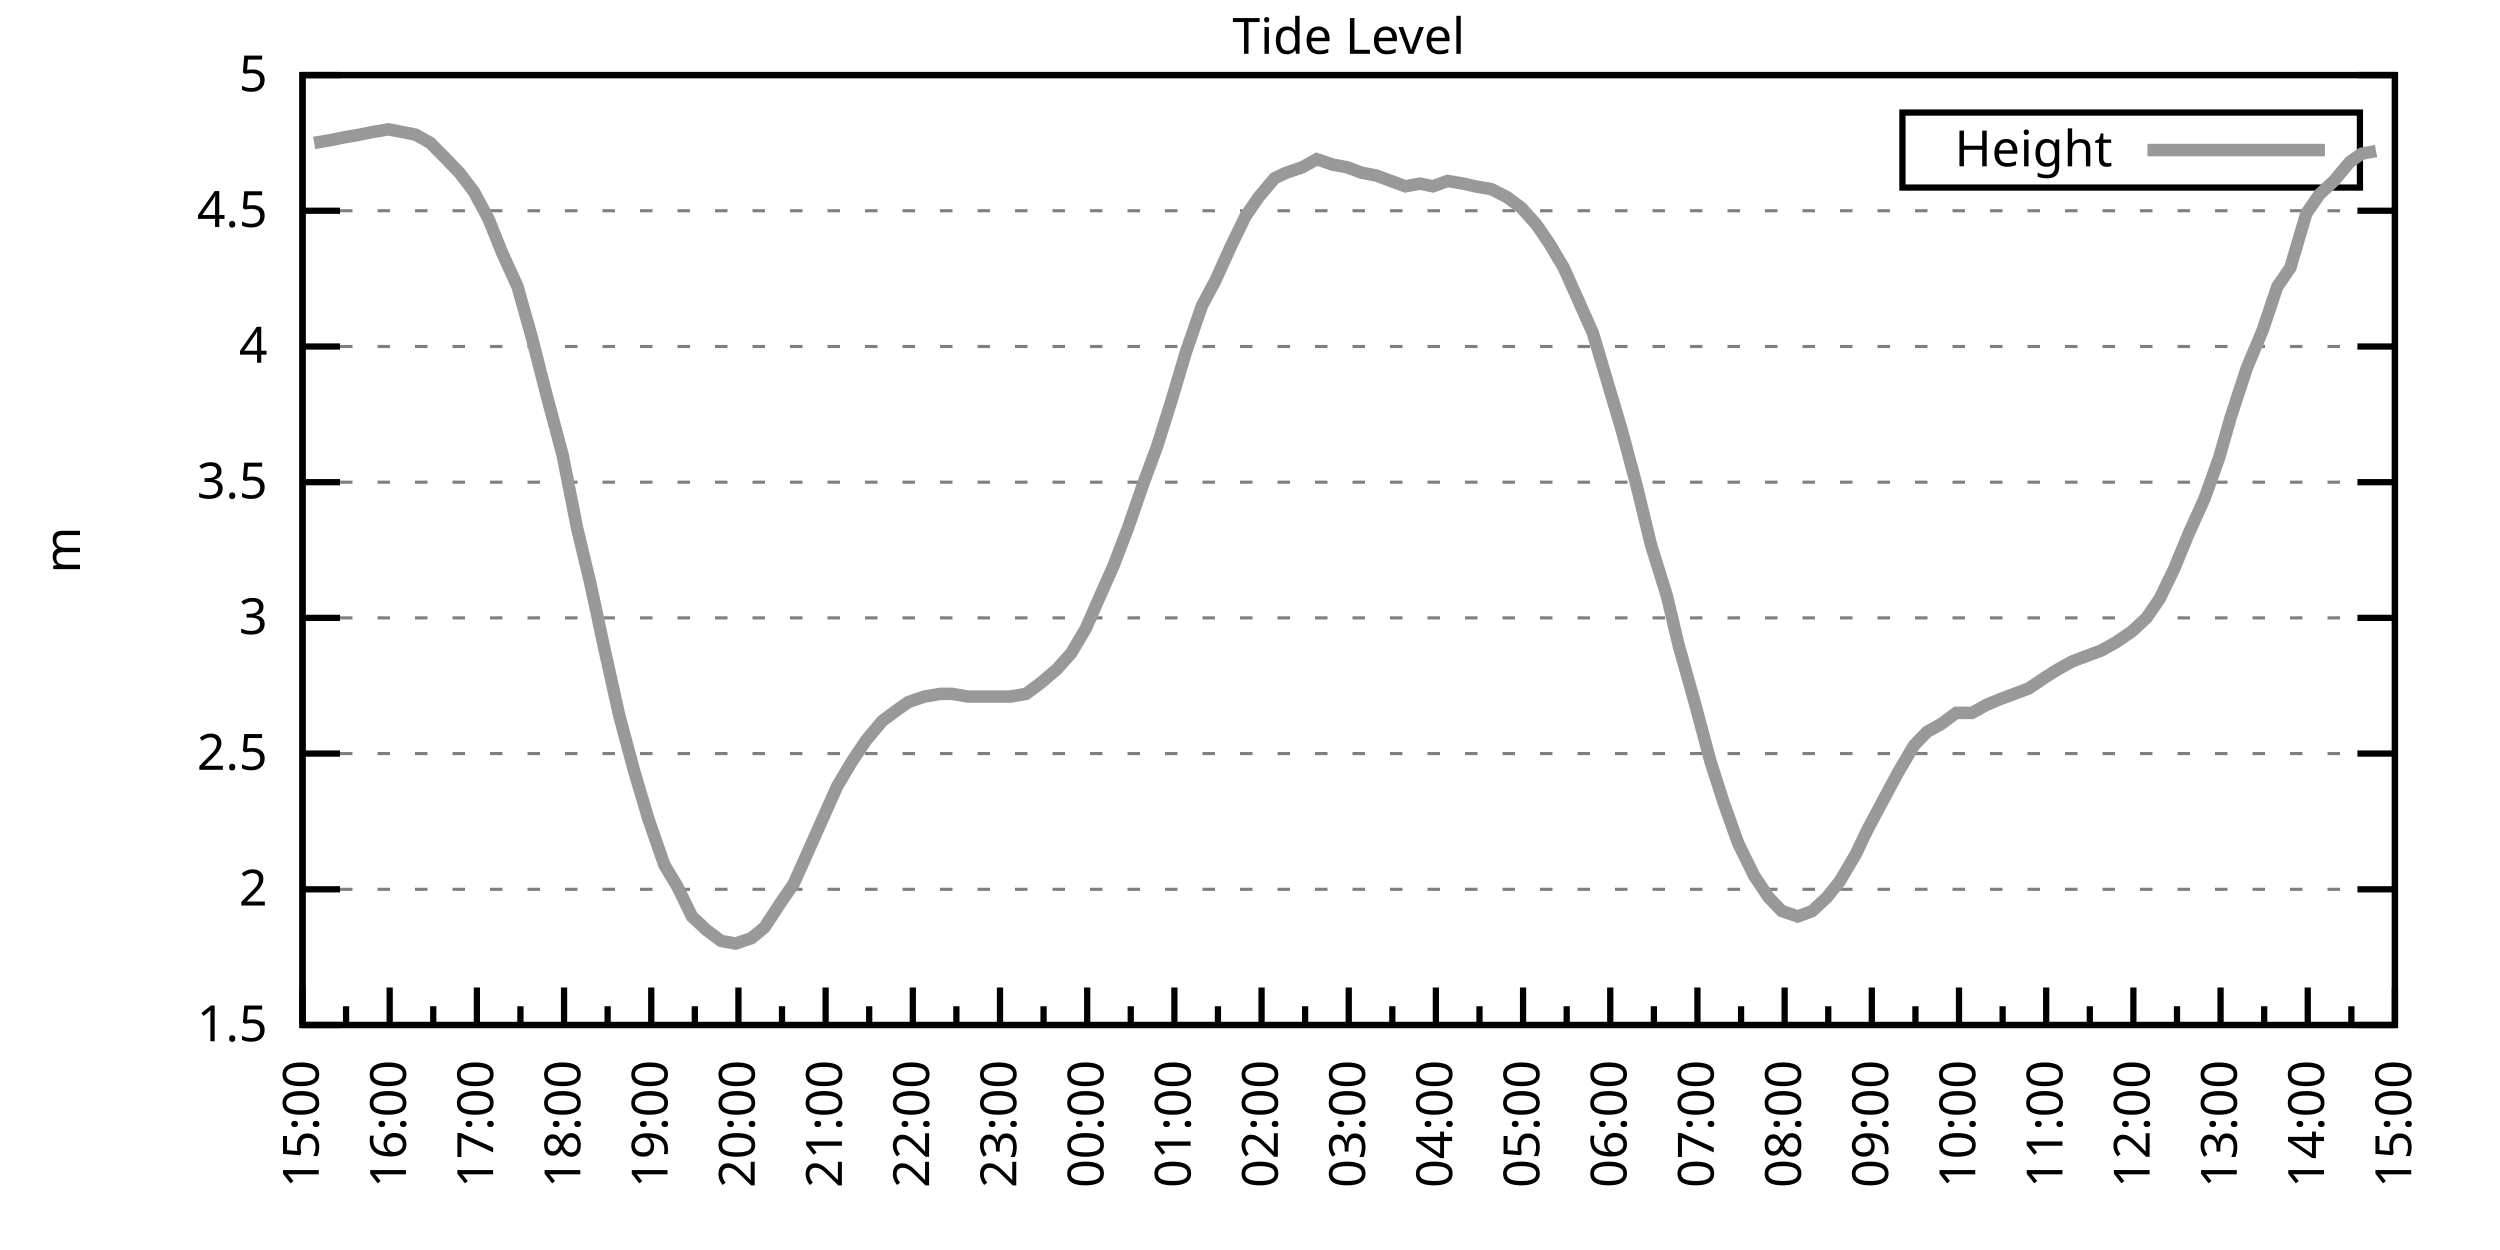
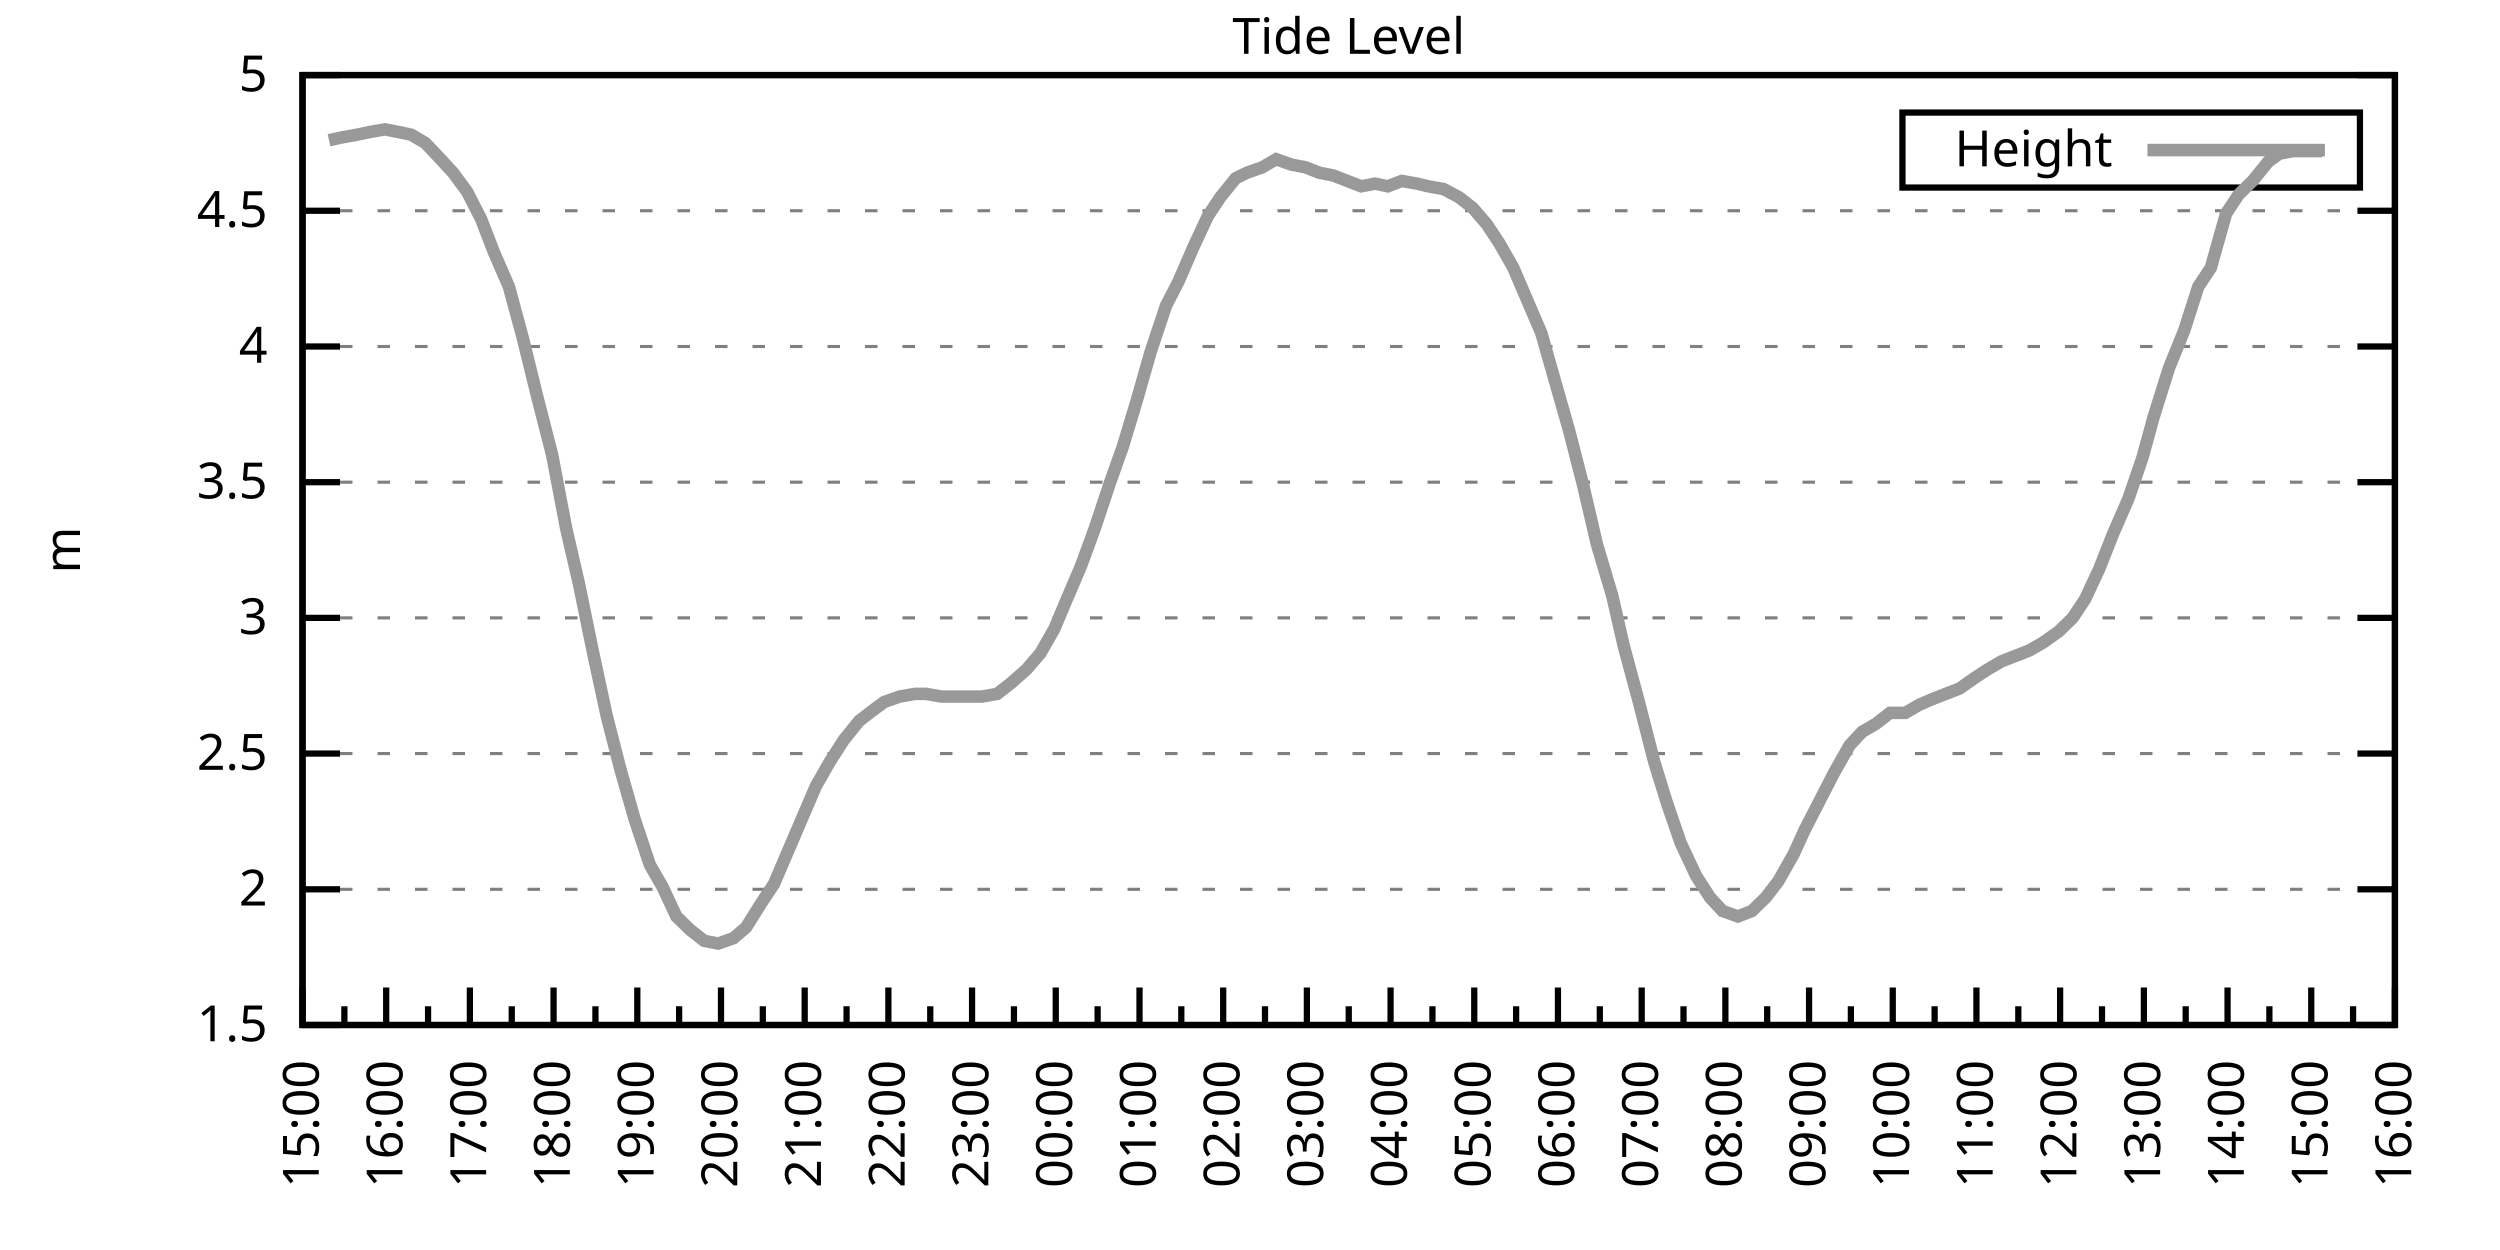
<svg xmlns="http://www.w3.org/2000/svg" xmlns:xlink="http://www.w3.org/1999/xlink" width="400" height="200" viewBox="0 0 400 200">
  <g id="gnuplot_canvas">
    <rect x="0" y="0" width="400" height="200" fill="none" />
    <defs>
      <circle id="gpDot" r="0.5" stroke-width="0.5" stroke="currentColor" />
      <path id="gpPt0" stroke-width="0.333" stroke="currentColor" d="M-1,0 h2 M0,-1 v2" />
      <path id="gpPt1" stroke-width="0.333" stroke="currentColor" d="M-1,-1 L1,1 M1,-1 L-1,1" />
      <path id="gpPt2" stroke-width="0.333" stroke="currentColor" d="M-1,0 L1,0 M0,-1 L0,1 M-1,-1 L1,1 M-1,1 L1,-1" />
      <rect id="gpPt3" stroke-width="0.333" stroke="currentColor" x="-1" y="-1" width="2" height="2" />
      <rect id="gpPt4" stroke-width="0.333" stroke="currentColor" fill="currentColor" x="-1" y="-1" width="2" height="2" />
      <circle id="gpPt5" stroke-width="0.333" stroke="currentColor" cx="0" cy="0" r="1" />
      <use xlink:href="#gpPt5" id="gpPt6" fill="currentColor" stroke="none" />
      <path id="gpPt7" stroke-width="0.333" stroke="currentColor" d="M0,-1.33 L-1.33,0.67 L1.33,0.67 z" />
      <use xlink:href="#gpPt7" id="gpPt8" fill="currentColor" stroke="none" />
      <use xlink:href="#gpPt7" id="gpPt9" stroke="currentColor" transform="rotate(180)" />
      <use xlink:href="#gpPt9" id="gpPt10" fill="currentColor" stroke="none" />
      <use xlink:href="#gpPt3" id="gpPt11" stroke="currentColor" transform="rotate(45)" />
      <use xlink:href="#gpPt11" id="gpPt12" fill="currentColor" stroke="none" />
      <path id="gpPt13" stroke-width="0.333" stroke="currentColor" d="M0,1.330 L1.265,0.411 L0.782,-1.067 L-0.782,-1.076 L-1.265,0.411 z" />
      <use xlink:href="#gpPt13" id="gpPt14" fill="currentColor" stroke="none" />
      <filter id="textbox" filterUnits="objectBoundingBox" x="0" y="0" height="1" width="1">
        <feFlood flood-color="white" flood-opacity="1" result="bgnd" />
        <feComposite in="SourceGraphic" in2="bgnd" operator="atop" />
      </filter>
      <filter id="greybox" filterUnits="objectBoundingBox" x="0" y="0" height="1" width="1">
        <feFlood flood-color="lightgrey" flood-opacity="1" result="grey" />
        <feComposite in="SourceGraphic" in2="grey" operator="atop" />
      </filter>
    </defs>
    <g fill="none" color="white" stroke="currentColor" stroke-width="1.00" stroke-linecap="butt" stroke-linejoin="miter">
</g>
    <g fill="none" color="black" stroke="currentColor" stroke-width="1.00" stroke-linecap="butt" stroke-linejoin="miter">
      <g stroke="none" shape-rendering="crispEdges">
        <polygon fill="rgb(255, 255, 255)" points="48.40,164.00 383.18,164.00 383.18,12.02 48.40,12.02 " />
      </g>
    </g>
    <g fill="none" color="black" stroke="currentColor" stroke-width="1.00" stroke-linecap="butt" stroke-linejoin="miter">
</g>
    <g fill="none" color="black" stroke="black" stroke-width="0.50" stroke-linecap="butt" stroke-linejoin="miter">
</g>
    <g fill="none" color="gray" stroke="currentColor" stroke-width="0.50" stroke-linecap="butt" stroke-linejoin="miter">
      <path stroke="gray" stroke-dasharray="2,4" class="gridline" d="M48.40,164.00 L383.19,164.00  " />
    </g>
    <g fill="none" color="gray" stroke="gray" stroke-width="1.00" stroke-linecap="butt" stroke-linejoin="miter">
</g>
    <g fill="none" color="black" stroke="currentColor" stroke-width="1.00" stroke-linecap="butt" stroke-linejoin="miter">
      <path stroke="black" d="M48.40,164.00 L54.40,164.00 M383.19,164.00 L377.19,164.00  " />
      <g transform="translate(42.80,166.60)" stroke="none" fill="black" font-family="Sans" font-size="8.00" text-anchor="end">
        <text>
          <tspan font-family="Sans"> 1.5</tspan>
        </text>
      </g>
    </g>
    <g fill="none" color="black" stroke="currentColor" stroke-width="1.00" stroke-linecap="butt" stroke-linejoin="miter">
</g>
    <g fill="none" color="black" stroke="black" stroke-width="0.50" stroke-linecap="butt" stroke-linejoin="miter">
</g>
    <g fill="none" color="gray" stroke="currentColor" stroke-width="0.50" stroke-linecap="butt" stroke-linejoin="miter">
      <path stroke="gray" stroke-dasharray="2,4" class="gridline" d="M48.40,142.29 L383.19,142.29  " />
    </g>
    <g fill="none" color="gray" stroke="gray" stroke-width="1.00" stroke-linecap="butt" stroke-linejoin="miter">
</g>
    <g fill="none" color="black" stroke="currentColor" stroke-width="1.00" stroke-linecap="butt" stroke-linejoin="miter">
      <path stroke="black" d="M48.40,142.29 L54.40,142.29 M383.19,142.29 L377.19,142.29  " />
      <g transform="translate(42.80,144.89)" stroke="none" fill="black" font-family="Sans" font-size="8.00" text-anchor="end">
        <text>
          <tspan font-family="Sans"> 2</tspan>
        </text>
      </g>
    </g>
    <g fill="none" color="black" stroke="currentColor" stroke-width="1.00" stroke-linecap="butt" stroke-linejoin="miter">
</g>
    <g fill="none" color="black" stroke="black" stroke-width="0.50" stroke-linecap="butt" stroke-linejoin="miter">
</g>
    <g fill="none" color="gray" stroke="currentColor" stroke-width="0.50" stroke-linecap="butt" stroke-linejoin="miter">
      <path stroke="gray" stroke-dasharray="2,4" class="gridline" d="M48.40,120.57 L383.19,120.57  " />
    </g>
    <g fill="none" color="gray" stroke="gray" stroke-width="1.00" stroke-linecap="butt" stroke-linejoin="miter">
</g>
    <g fill="none" color="black" stroke="currentColor" stroke-width="1.00" stroke-linecap="butt" stroke-linejoin="miter">
      <path stroke="black" d="M48.40,120.57 L54.40,120.57 M383.19,120.57 L377.19,120.57  " />
      <g transform="translate(42.80,123.17)" stroke="none" fill="black" font-family="Sans" font-size="8.00" text-anchor="end">
        <text>
          <tspan font-family="Sans"> 2.5</tspan>
        </text>
      </g>
    </g>
    <g fill="none" color="black" stroke="currentColor" stroke-width="1.00" stroke-linecap="butt" stroke-linejoin="miter">
</g>
    <g fill="none" color="black" stroke="black" stroke-width="0.50" stroke-linecap="butt" stroke-linejoin="miter">
</g>
    <g fill="none" color="gray" stroke="currentColor" stroke-width="0.50" stroke-linecap="butt" stroke-linejoin="miter">
      <path stroke="gray" stroke-dasharray="2,4" class="gridline" d="M48.40,98.86 L383.19,98.86  " />
    </g>
    <g fill="none" color="gray" stroke="gray" stroke-width="1.00" stroke-linecap="butt" stroke-linejoin="miter">
</g>
    <g fill="none" color="black" stroke="currentColor" stroke-width="1.00" stroke-linecap="butt" stroke-linejoin="miter">
      <path stroke="black" d="M48.40,98.86 L54.40,98.86 M383.19,98.86 L377.19,98.86  " />
      <g transform="translate(42.80,101.46)" stroke="none" fill="black" font-family="Sans" font-size="8.00" text-anchor="end">
        <text>
          <tspan font-family="Sans"> 3</tspan>
        </text>
      </g>
    </g>
    <g fill="none" color="black" stroke="currentColor" stroke-width="1.00" stroke-linecap="butt" stroke-linejoin="miter">
</g>
    <g fill="none" color="black" stroke="black" stroke-width="0.50" stroke-linecap="butt" stroke-linejoin="miter">
</g>
    <g fill="none" color="gray" stroke="currentColor" stroke-width="0.50" stroke-linecap="butt" stroke-linejoin="miter">
      <path stroke="gray" stroke-dasharray="2,4" class="gridline" d="M48.40,77.15 L383.19,77.15  " />
    </g>
    <g fill="none" color="gray" stroke="gray" stroke-width="1.00" stroke-linecap="butt" stroke-linejoin="miter">
</g>
    <g fill="none" color="black" stroke="currentColor" stroke-width="1.00" stroke-linecap="butt" stroke-linejoin="miter">
      <path stroke="black" d="M48.40,77.15 L54.40,77.15 M383.19,77.15 L377.19,77.15  " />
      <g transform="translate(42.80,79.75)" stroke="none" fill="black" font-family="Sans" font-size="8.00" text-anchor="end">
        <text>
          <tspan font-family="Sans"> 3.5</tspan>
        </text>
      </g>
    </g>
    <g fill="none" color="black" stroke="currentColor" stroke-width="1.00" stroke-linecap="butt" stroke-linejoin="miter">
</g>
    <g fill="none" color="black" stroke="black" stroke-width="0.50" stroke-linecap="butt" stroke-linejoin="miter">
</g>
    <g fill="none" color="gray" stroke="currentColor" stroke-width="0.50" stroke-linecap="butt" stroke-linejoin="miter">
      <path stroke="gray" stroke-dasharray="2,4" class="gridline" d="M48.40,55.44 L383.19,55.44  " />
    </g>
    <g fill="none" color="gray" stroke="gray" stroke-width="1.00" stroke-linecap="butt" stroke-linejoin="miter">
</g>
    <g fill="none" color="black" stroke="currentColor" stroke-width="1.00" stroke-linecap="butt" stroke-linejoin="miter">
      <path stroke="black" d="M48.40,55.44 L54.40,55.44 M383.19,55.44 L377.19,55.44  " />
      <g transform="translate(42.80,58.04)" stroke="none" fill="black" font-family="Sans" font-size="8.00" text-anchor="end">
        <text>
          <tspan font-family="Sans"> 4</tspan>
        </text>
      </g>
    </g>
    <g fill="none" color="black" stroke="currentColor" stroke-width="1.00" stroke-linecap="butt" stroke-linejoin="miter">
</g>
    <g fill="none" color="black" stroke="black" stroke-width="0.50" stroke-linecap="butt" stroke-linejoin="miter">
</g>
    <g fill="none" color="gray" stroke="currentColor" stroke-width="0.50" stroke-linecap="butt" stroke-linejoin="miter">
      <path stroke="gray" stroke-dasharray="2,4" class="gridline" d="M48.40,33.72 L383.19,33.72  " />
    </g>
    <g fill="none" color="gray" stroke="gray" stroke-width="1.00" stroke-linecap="butt" stroke-linejoin="miter">
</g>
    <g fill="none" color="black" stroke="currentColor" stroke-width="1.00" stroke-linecap="butt" stroke-linejoin="miter">
      <path stroke="black" d="M48.40,33.72 L54.40,33.72 M383.19,33.72 L377.19,33.72  " />
      <g transform="translate(42.80,36.32)" stroke="none" fill="black" font-family="Sans" font-size="8.00" text-anchor="end">
        <text>
          <tspan font-family="Sans"> 4.5</tspan>
        </text>
      </g>
    </g>
    <g fill="none" color="black" stroke="currentColor" stroke-width="1.00" stroke-linecap="butt" stroke-linejoin="miter">
</g>
    <g fill="none" color="black" stroke="black" stroke-width="0.50" stroke-linecap="butt" stroke-linejoin="miter">
</g>
    <g fill="none" color="gray" stroke="currentColor" stroke-width="0.50" stroke-linecap="butt" stroke-linejoin="miter">
      <path stroke="gray" stroke-dasharray="2,4" class="gridline" d="M48.40,12.01 L383.19,12.01  " />
    </g>
    <g fill="none" color="gray" stroke="gray" stroke-width="1.00" stroke-linecap="butt" stroke-linejoin="miter">
</g>
    <g fill="none" color="black" stroke="currentColor" stroke-width="1.00" stroke-linecap="butt" stroke-linejoin="miter">
      <path stroke="black" d="M48.40,12.01 L54.40,12.01 M383.19,12.01 L377.19,12.01  " />
      <g transform="translate(42.80,14.61)" stroke="none" fill="black" font-family="Sans" font-size="8.00" text-anchor="end">
        <text>
          <tspan font-family="Sans"> 5</tspan>
        </text>
      </g>
    </g>
    <g fill="none" color="black" stroke="currentColor" stroke-width="1.00" stroke-linecap="butt" stroke-linejoin="miter">
      <path stroke="black" d="M48.40,164.00 L48.40,158.00  " />
      <g transform="translate(51.00,169.60) rotate(270)" stroke="none" fill="black" font-family="Sans" font-size="8.00" text-anchor="end">
        <text>
          <tspan font-family="Sans">15:00</tspan>
        </text>
      </g>
    </g>
    <g fill="none" color="black" stroke="currentColor" stroke-width="1.00" stroke-linecap="butt" stroke-linejoin="miter">
-       <path stroke="black" d="M55.37,164.00 L55.37,161.00 M62.35,164.00 L62.35,158.00  " />
-       <g transform="translate(64.95,169.60) rotate(270)" stroke="none" fill="black" font-family="Sans" font-size="8.00" text-anchor="end">
+       <path stroke="black" d="M55.10,164.00 L55.10,161.00 M61.79,164.00 L61.79,158.00  " />
+       <g transform="translate(64.39,169.60) rotate(270)" stroke="none" fill="black" font-family="Sans" font-size="8.00" text-anchor="end">
        <text>
          <tspan font-family="Sans">16:00</tspan>
        </text>
      </g>
    </g>
    <g fill="none" color="black" stroke="currentColor" stroke-width="1.00" stroke-linecap="butt" stroke-linejoin="miter">
-       <path stroke="black" d="M69.32,164.00 L69.32,161.00 M76.30,164.00 L76.30,158.00  " />
-       <g transform="translate(78.90,169.60) rotate(270)" stroke="none" fill="black" font-family="Sans" font-size="8.00" text-anchor="end">
+       <path stroke="black" d="M68.49,164.00 L68.49,161.00 M75.18,164.00 L75.18,158.00  " />
+       <g transform="translate(77.78,169.60) rotate(270)" stroke="none" fill="black" font-family="Sans" font-size="8.00" text-anchor="end">
        <text>
          <tspan font-family="Sans">17:00</tspan>
        </text>
      </g>
    </g>
    <g fill="none" color="black" stroke="currentColor" stroke-width="1.00" stroke-linecap="butt" stroke-linejoin="miter">
-       <path stroke="black" d="M83.27,164.00 L83.27,161.00 M90.25,164.00 L90.25,158.00  " />
-       <g transform="translate(92.85,169.60) rotate(270)" stroke="none" fill="black" font-family="Sans" font-size="8.00" text-anchor="end">
+       <path stroke="black" d="M81.88,164.00 L81.88,161.00 M88.57,164.00 L88.57,158.00  " />
+       <g transform="translate(91.17,169.60) rotate(270)" stroke="none" fill="black" font-family="Sans" font-size="8.00" text-anchor="end">
        <text>
          <tspan font-family="Sans">18:00</tspan>
        </text>
      </g>
    </g>
    <g fill="none" color="black" stroke="currentColor" stroke-width="1.00" stroke-linecap="butt" stroke-linejoin="miter">
-       <path stroke="black" d="M97.22,164.00 L97.22,161.00 M104.20,164.00 L104.20,158.00  " />
-       <g transform="translate(106.80,169.60) rotate(270)" stroke="none" fill="black" font-family="Sans" font-size="8.00" text-anchor="end">
+       <path stroke="black" d="M95.27,164.00 L95.27,161.00 M101.97,164.00 L101.97,158.00  " />
+       <g transform="translate(104.57,169.60) rotate(270)" stroke="none" fill="black" font-family="Sans" font-size="8.00" text-anchor="end">
        <text>
          <tspan font-family="Sans">19:00</tspan>
        </text>
      </g>
    </g>
    <g fill="none" color="black" stroke="currentColor" stroke-width="1.00" stroke-linecap="butt" stroke-linejoin="miter">
-       <path stroke="black" d="M111.17,164.00 L111.17,161.00 M118.15,164.00 L118.15,158.00  " />
-       <g transform="translate(120.75,169.60) rotate(270)" stroke="none" fill="black" font-family="Sans" font-size="8.00" text-anchor="end">
+       <path stroke="black" d="M108.66,164.00 L108.66,161.00 M115.36,164.00 L115.36,158.00  " />
+       <g transform="translate(117.96,169.60) rotate(270)" stroke="none" fill="black" font-family="Sans" font-size="8.00" text-anchor="end">
        <text>
          <tspan font-family="Sans">20:00</tspan>
        </text>
      </g>
    </g>
    <g fill="none" color="black" stroke="currentColor" stroke-width="1.00" stroke-linecap="butt" stroke-linejoin="miter">
-       <path stroke="black" d="M125.12,164.00 L125.12,161.00 M132.10,164.00 L132.10,158.00  " />
-       <g transform="translate(134.70,169.60) rotate(270)" stroke="none" fill="black" font-family="Sans" font-size="8.00" text-anchor="end">
+       <path stroke="black" d="M122.05,164.00 L122.05,161.00 M128.75,164.00 L128.75,158.00  " />
+       <g transform="translate(131.35,169.60) rotate(270)" stroke="none" fill="black" font-family="Sans" font-size="8.00" text-anchor="end">
        <text>
          <tspan font-family="Sans">21:00</tspan>
        </text>
      </g>
    </g>
    <g fill="none" color="black" stroke="currentColor" stroke-width="1.00" stroke-linecap="butt" stroke-linejoin="miter">
-       <path stroke="black" d="M139.07,164.00 L139.07,161.00 M146.05,164.00 L146.05,158.00  " />
-       <g transform="translate(148.65,169.60) rotate(270)" stroke="none" fill="black" font-family="Sans" font-size="8.00" text-anchor="end">
+       <path stroke="black" d="M135.45,164.00 L135.45,161.00 M142.14,164.00 L142.14,158.00  " />
+       <g transform="translate(144.74,169.60) rotate(270)" stroke="none" fill="black" font-family="Sans" font-size="8.00" text-anchor="end">
        <text>
          <tspan font-family="Sans">22:00</tspan>
        </text>
      </g>
    </g>
    <g fill="none" color="black" stroke="currentColor" stroke-width="1.00" stroke-linecap="butt" stroke-linejoin="miter">
-       <path stroke="black" d="M153.02,164.00 L153.02,161.00 M160.00,164.00 L160.00,158.00  " />
-       <g transform="translate(162.60,169.60) rotate(270)" stroke="none" fill="black" font-family="Sans" font-size="8.00" text-anchor="end">
+       <path stroke="black" d="M148.84,164.00 L148.84,161.00 M155.53,164.00 L155.53,158.00  " />
+       <g transform="translate(158.13,169.60) rotate(270)" stroke="none" fill="black" font-family="Sans" font-size="8.00" text-anchor="end">
        <text>
          <tspan font-family="Sans">23:00</tspan>
        </text>
      </g>
    </g>
    <g fill="none" color="black" stroke="currentColor" stroke-width="1.00" stroke-linecap="butt" stroke-linejoin="miter">
-       <path stroke="black" d="M166.97,164.00 L166.97,161.00 M173.95,164.00 L173.95,158.00  " />
-       <g transform="translate(176.55,169.60) rotate(270)" stroke="none" fill="black" font-family="Sans" font-size="8.00" text-anchor="end">
+       <path stroke="black" d="M162.23,164.00 L162.23,161.00 M168.92,164.00 L168.92,158.00  " />
+       <g transform="translate(171.52,169.60) rotate(270)" stroke="none" fill="black" font-family="Sans" font-size="8.00" text-anchor="end">
        <text>
          <tspan font-family="Sans">00:00</tspan>
        </text>
      </g>
    </g>
    <g fill="none" color="black" stroke="currentColor" stroke-width="1.00" stroke-linecap="butt" stroke-linejoin="miter">
-       <path stroke="black" d="M180.92,164.00 L180.92,161.00 M187.90,164.00 L187.90,158.00  " />
-       <g transform="translate(190.50,169.60) rotate(270)" stroke="none" fill="black" font-family="Sans" font-size="8.00" text-anchor="end">
+       <path stroke="black" d="M175.62,164.00 L175.62,161.00 M182.32,164.00 L182.32,158.00  " />
+       <g transform="translate(184.92,169.60) rotate(270)" stroke="none" fill="black" font-family="Sans" font-size="8.00" text-anchor="end">
        <text>
          <tspan font-family="Sans">01:00</tspan>
        </text>
      </g>
    </g>
    <g fill="none" color="black" stroke="currentColor" stroke-width="1.00" stroke-linecap="butt" stroke-linejoin="miter">
-       <path stroke="black" d="M194.87,164.00 L194.87,161.00 M201.85,164.00 L201.85,158.00  " />
-       <g transform="translate(204.45,169.60) rotate(270)" stroke="none" fill="black" font-family="Sans" font-size="8.00" text-anchor="end">
+       <path stroke="black" d="M189.01,164.00 L189.01,161.00 M195.71,164.00 L195.71,158.00  " />
+       <g transform="translate(198.31,169.60) rotate(270)" stroke="none" fill="black" font-family="Sans" font-size="8.00" text-anchor="end">
        <text>
          <tspan font-family="Sans">02:00</tspan>
        </text>
      </g>
    </g>
    <g fill="none" color="black" stroke="currentColor" stroke-width="1.00" stroke-linecap="butt" stroke-linejoin="miter">
-       <path stroke="black" d="M208.82,164.00 L208.82,161.00 M215.80,164.00 L215.80,158.00  " />
-       <g transform="translate(218.40,169.60) rotate(270)" stroke="none" fill="black" font-family="Sans" font-size="8.00" text-anchor="end">
+       <path stroke="black" d="M202.40,164.00 L202.40,161.00 M209.10,164.00 L209.10,158.00  " />
+       <g transform="translate(211.70,169.60) rotate(270)" stroke="none" fill="black" font-family="Sans" font-size="8.00" text-anchor="end">
        <text>
          <tspan font-family="Sans">03:00</tspan>
        </text>
      </g>
    </g>
    <g fill="none" color="black" stroke="currentColor" stroke-width="1.00" stroke-linecap="butt" stroke-linejoin="miter">
-       <path stroke="black" d="M222.77,164.00 L222.77,161.00 M229.74,164.00 L229.74,158.00  " />
-       <g transform="translate(232.34,169.60) rotate(270)" stroke="none" fill="black" font-family="Sans" font-size="8.00" text-anchor="end">
+       <path stroke="black" d="M215.80,164.00 L215.80,161.00 M222.49,164.00 L222.49,158.00  " />
+       <g transform="translate(225.09,169.60) rotate(270)" stroke="none" fill="black" font-family="Sans" font-size="8.00" text-anchor="end">
        <text>
          <tspan font-family="Sans">04:00</tspan>
        </text>
      </g>
    </g>
    <g fill="none" color="black" stroke="currentColor" stroke-width="1.00" stroke-linecap="butt" stroke-linejoin="miter">
-       <path stroke="black" d="M236.72,164.00 L236.72,161.00 M243.69,164.00 L243.69,158.00  " />
-       <g transform="translate(246.29,169.60) rotate(270)" stroke="none" fill="black" font-family="Sans" font-size="8.00" text-anchor="end">
+       <path stroke="black" d="M229.19,164.00 L229.19,161.00 M235.88,164.00 L235.88,158.00  " />
+       <g transform="translate(238.48,169.60) rotate(270)" stroke="none" fill="black" font-family="Sans" font-size="8.00" text-anchor="end">
        <text>
          <tspan font-family="Sans">05:00</tspan>
        </text>
      </g>
    </g>
    <g fill="none" color="black" stroke="currentColor" stroke-width="1.00" stroke-linecap="butt" stroke-linejoin="miter">
-       <path stroke="black" d="M250.67,164.00 L250.67,161.00 M257.64,164.00 L257.64,158.00  " />
-       <g transform="translate(260.24,169.60) rotate(270)" stroke="none" fill="black" font-family="Sans" font-size="8.00" text-anchor="end">
+       <path stroke="black" d="M242.58,164.00 L242.58,161.00 M249.27,164.00 L249.27,158.00  " />
+       <g transform="translate(251.87,169.60) rotate(270)" stroke="none" fill="black" font-family="Sans" font-size="8.00" text-anchor="end">
        <text>
          <tspan font-family="Sans">06:00</tspan>
        </text>
      </g>
    </g>
    <g fill="none" color="black" stroke="currentColor" stroke-width="1.00" stroke-linecap="butt" stroke-linejoin="miter">
-       <path stroke="black" d="M264.62,164.00 L264.62,161.00 M271.59,164.00 L271.59,158.00  " />
-       <g transform="translate(274.19,169.60) rotate(270)" stroke="none" fill="black" font-family="Sans" font-size="8.00" text-anchor="end">
+       <path stroke="black" d="M255.97,164.00 L255.97,161.00 M262.67,164.00 L262.67,158.00  " />
+       <g transform="translate(265.27,169.60) rotate(270)" stroke="none" fill="black" font-family="Sans" font-size="8.00" text-anchor="end">
        <text>
          <tspan font-family="Sans">07:00</tspan>
        </text>
      </g>
    </g>
    <g fill="none" color="black" stroke="currentColor" stroke-width="1.00" stroke-linecap="butt" stroke-linejoin="miter">
-       <path stroke="black" d="M278.57,164.00 L278.57,161.00 M285.54,164.00 L285.54,158.00  " />
-       <g transform="translate(288.14,169.60) rotate(270)" stroke="none" fill="black" font-family="Sans" font-size="8.00" text-anchor="end">
+       <path stroke="black" d="M269.36,164.00 L269.36,161.00 M276.06,164.00 L276.06,158.00  " />
+       <g transform="translate(278.66,169.60) rotate(270)" stroke="none" fill="black" font-family="Sans" font-size="8.00" text-anchor="end">
        <text>
          <tspan font-family="Sans">08:00</tspan>
        </text>
      </g>
    </g>
    <g fill="none" color="black" stroke="currentColor" stroke-width="1.00" stroke-linecap="butt" stroke-linejoin="miter">
-       <path stroke="black" d="M292.52,164.00 L292.52,161.00 M299.49,164.00 L299.49,158.00  " />
-       <g transform="translate(302.09,169.60) rotate(270)" stroke="none" fill="black" font-family="Sans" font-size="8.00" text-anchor="end">
+       <path stroke="black" d="M282.75,164.00 L282.75,161.00 M289.45,164.00 L289.45,158.00  " />
+       <g transform="translate(292.05,169.60) rotate(270)" stroke="none" fill="black" font-family="Sans" font-size="8.00" text-anchor="end">
        <text>
          <tspan font-family="Sans">09:00</tspan>
        </text>
      </g>
    </g>
    <g fill="none" color="black" stroke="currentColor" stroke-width="1.00" stroke-linecap="butt" stroke-linejoin="miter">
-       <path stroke="black" d="M306.47,164.00 L306.47,161.00 M313.44,164.00 L313.44,158.00  " />
-       <g transform="translate(316.04,169.60) rotate(270)" stroke="none" fill="black" font-family="Sans" font-size="8.00" text-anchor="end">
+       <path stroke="black" d="M296.14,164.00 L296.14,161.00 M302.84,164.00 L302.84,158.00  " />
+       <g transform="translate(305.44,169.60) rotate(270)" stroke="none" fill="black" font-family="Sans" font-size="8.00" text-anchor="end">
        <text>
          <tspan font-family="Sans">10:00</tspan>
        </text>
      </g>
    </g>
    <g fill="none" color="black" stroke="currentColor" stroke-width="1.00" stroke-linecap="butt" stroke-linejoin="miter">
-       <path stroke="black" d="M320.42,164.00 L320.42,161.00 M327.39,164.00 L327.39,158.00  " />
-       <g transform="translate(329.99,169.60) rotate(270)" stroke="none" fill="black" font-family="Sans" font-size="8.00" text-anchor="end">
+       <path stroke="black" d="M309.54,164.00 L309.54,161.00 M316.23,164.00 L316.23,158.00  " />
+       <g transform="translate(318.83,169.60) rotate(270)" stroke="none" fill="black" font-family="Sans" font-size="8.00" text-anchor="end">
        <text>
          <tspan font-family="Sans">11:00</tspan>
        </text>
      </g>
    </g>
    <g fill="none" color="black" stroke="currentColor" stroke-width="1.00" stroke-linecap="butt" stroke-linejoin="miter">
-       <path stroke="black" d="M334.37,164.00 L334.37,161.00 M341.34,164.00 L341.34,158.00  " />
-       <g transform="translate(343.94,169.60) rotate(270)" stroke="none" fill="black" font-family="Sans" font-size="8.00" text-anchor="end">
+       <path stroke="black" d="M322.93,164.00 L322.93,161.00 M329.62,164.00 L329.62,158.00  " />
+       <g transform="translate(332.22,169.60) rotate(270)" stroke="none" fill="black" font-family="Sans" font-size="8.00" text-anchor="end">
        <text>
          <tspan font-family="Sans">12:00</tspan>
        </text>
      </g>
    </g>
    <g fill="none" color="black" stroke="currentColor" stroke-width="1.00" stroke-linecap="butt" stroke-linejoin="miter">
-       <path stroke="black" d="M348.32,164.00 L348.32,161.00 M355.29,164.00 L355.29,158.00  " />
-       <g transform="translate(357.89,169.60) rotate(270)" stroke="none" fill="black" font-family="Sans" font-size="8.00" text-anchor="end">
+       <path stroke="black" d="M336.32,164.00 L336.32,161.00 M343.02,164.00 L343.02,158.00  " />
+       <g transform="translate(345.62,169.60) rotate(270)" stroke="none" fill="black" font-family="Sans" font-size="8.00" text-anchor="end">
        <text>
          <tspan font-family="Sans">13:00</tspan>
        </text>
      </g>
    </g>
    <g fill="none" color="black" stroke="currentColor" stroke-width="1.00" stroke-linecap="butt" stroke-linejoin="miter">
-       <path stroke="black" d="M362.27,164.00 L362.27,161.00 M369.24,164.00 L369.24,158.00  " />
-       <g transform="translate(371.84,169.60) rotate(270)" stroke="none" fill="black" font-family="Sans" font-size="8.00" text-anchor="end">
+       <path stroke="black" d="M349.71,164.00 L349.71,161.00 M356.41,164.00 L356.41,158.00  " />
+       <g transform="translate(359.01,169.60) rotate(270)" stroke="none" fill="black" font-family="Sans" font-size="8.00" text-anchor="end">
        <text>
          <tspan font-family="Sans">14:00</tspan>
        </text>
      </g>
    </g>
    <g fill="none" color="black" stroke="currentColor" stroke-width="1.00" stroke-linecap="butt" stroke-linejoin="miter">
-       <path stroke="black" d="M376.22,164.00 L376.22,161.00 M383.19,164.00 L383.19,158.00  " />
+       <path stroke="black" d="M363.10,164.00 L363.10,161.00 M369.80,164.00 L369.80,158.00  " />
+       <g transform="translate(372.40,169.60) rotate(270)" stroke="none" fill="black" font-family="Sans" font-size="8.00" text-anchor="end">
+         <text>
+           <tspan font-family="Sans">15:00</tspan>
+         </text>
+       </g>
+     </g>
+     <g fill="none" color="black" stroke="currentColor" stroke-width="1.00" stroke-linecap="butt" stroke-linejoin="miter">
+       <path stroke="black" d="M376.49,164.00 L376.49,161.00 M383.19,164.00 L383.19,158.00  " />
      <g transform="translate(385.79,169.60) rotate(270)" stroke="none" fill="black" font-family="Sans" font-size="8.00" text-anchor="end">
        <text>
-           <tspan font-family="Sans">15:00</tspan>
+           <tspan font-family="Sans">16:00</tspan>
        </text>
      </g>
    </g>
    <g fill="none" color="black" stroke="currentColor" stroke-width="1.00" stroke-linecap="butt" stroke-linejoin="miter">
</g>
    <g fill="none" color="black" stroke="currentColor" stroke-width="1.00" stroke-linecap="butt" stroke-linejoin="miter">
      <path stroke="black" d="M48.40,12.01 L48.40,164.00 L383.19,164.00 L383.19,12.01 L48.40,12.01 Z  " />
    </g>
    <g fill="none" color="black" stroke="currentColor" stroke-width="1.00" stroke-linecap="butt" stroke-linejoin="miter">
      <g transform="translate(12.80,88.01) rotate(270)" stroke="none" fill="black" font-family="Sans" font-size="8.00" text-anchor="middle">
        <text>
          <tspan font-family="Sans">m</tspan>
        </text>
      </g>
    </g>
    <g fill="none" color="black" stroke="currentColor" stroke-width="1.00" stroke-linecap="butt" stroke-linejoin="miter">
</g>
    <g fill="none" color="black" stroke="currentColor" stroke-width="1.00" stroke-linecap="butt" stroke-linejoin="miter">
      <path stroke="black" d="M304.39,30.01 L304.39,18.01 L377.59,18.01 L377.59,30.01 L304.39,30.01 Z  " />
    </g>
    <g id="Tide_level_plot_1">
      <g fill="none" color="white" stroke="black" stroke-width="2.00" stroke-linecap="butt" stroke-linejoin="miter">
</g>
      <g fill="none" color="black" stroke="currentColor" stroke-width="2.00" stroke-linecap="butt" stroke-linejoin="miter">
        <g transform="translate(337.99,26.61)" stroke="none" fill="black" font-family="Sans" font-size="8.00" text-anchor="end">
          <text>
            <tspan font-family="Sans">Height</tspan>
          </text>
        </g>
      </g>
      <g fill="none" color="black" stroke="currentColor" stroke-width="2.00" stroke-linecap="butt" stroke-linejoin="miter">
-         <path stroke="rgb(153, 153, 153)" d="M343.59,24.01 L371.99,24.01 M50.26,22.87 L52.82,22.43 L54.91,22.00 L57.47,21.56 L59.56,21.13 L62.12,20.70   L64.44,21.13 L66.53,21.56 L68.86,22.87 L71.42,25.47 L73.51,27.64 L75.83,30.68 L78.16,35.03 L80.25,40.24   L82.81,45.88 L85.13,54.13 L87.46,63.25 L90.02,72.81 L92.34,84.53 L94.43,93.22 L96.76,104.07 L99.08,114.49   L101.41,123.18 L103.73,131.00 L106.29,138.38 L108.38,141.85 L110.71,146.63 L113.03,148.80 L115.36,150.54 L117.68,150.97   L120.24,150.10 L122.33,148.37 L124.89,144.46 L126.98,141.42 L129.31,136.21 L131.63,131.00 L133.96,125.79 L136.28,121.88   L138.61,118.40 L141.16,115.36 L143.49,113.63 L145.35,112.32 L147.91,111.45 L150.46,111.02 L152.32,111.02 L154.88,111.45   L157.21,111.45 L159.76,111.45 L161.62,111.45 L164.18,111.02 L166.51,109.28 L169.06,107.11 L171.39,104.51 L173.71,100.60   L175.81,95.82 L178.13,90.61 L180.46,84.53 L183.01,77.15 L185.11,71.50 L187.43,64.12 L189.76,56.30 L192.31,48.92   L194.41,45.01 L196.96,39.37 L199.29,34.59 L201.38,31.55 L203.94,28.51 L205.80,27.64 L208.36,26.77 L210.68,25.47   L213.24,26.34 L215.56,26.77 L217.89,27.64 L220.21,28.08 L222.54,28.95 L224.86,29.81 L227.19,29.38 L229.28,29.81   L231.60,28.95 L234.16,29.38 L236.02,29.81 L238.58,30.25 L241.14,31.55 L243.46,33.29 L245.79,35.89 L247.88,38.93   L250.20,42.84 L252.53,48.05 L254.85,53.26 L257.18,61.08 L259.50,68.90 L261.83,77.58 L264.15,87.14 L266.71,95.39   L268.57,103.20 L271.13,112.32 L273.69,121.88 L275.78,128.39 L278.10,134.90 L280.66,140.12 L282.99,143.59 L285.08,145.76   L287.64,146.63 L289.96,145.76 L292.29,143.59 L294.38,140.98 L296.94,136.64 L298.80,132.73 L301.35,127.96 L303.68,123.61   L306.23,119.27 L308.33,117.10 L310.65,115.80 L312.98,114.06 L315.53,114.06 L317.86,112.76 L319.95,111.89 L322.28,111.02   L324.60,110.15 L327.16,108.42 L329.25,107.11 L331.58,105.81 L333.90,104.94 L336.23,104.07 L338.55,102.77 L341.11,101.03   L343.43,98.86 L345.53,95.82 L347.85,91.04 L350.18,85.40 L352.73,79.75 L355.06,73.24 L356.92,66.73 L359.48,58.91   L362.03,52.83 L364.36,45.88 L366.45,42.84 L369.01,34.16 L371.10,31.12 L373.43,28.95 L375.98,25.91 L377.84,24.60   L380.17,24.17  " />
+         <path stroke="rgb(153, 153, 153)" d="M343.59,24.01 L371.99,24.01 M52.64,22.43 L54.65,22.00 L57.10,21.56 L59.11,21.13 L61.57,20.70 L63.80,21.13   L65.81,21.56 L68.04,22.87 L70.50,25.47 L72.50,27.64 L74.74,30.68 L76.97,35.03 L78.98,40.24 L81.43,45.88   L83.66,54.13 L85.90,63.25 L88.35,72.81 L90.58,84.53 L92.59,93.22 L94.82,104.07 L97.06,114.49 L99.29,123.18   L101.52,131.00 L103.98,138.38 L105.98,141.85 L108.22,146.63 L110.45,148.80 L112.68,150.54 L114.91,150.97 L117.37,150.10   L119.38,148.37 L121.83,144.46 L123.84,141.42 L126.07,136.21 L128.30,131.00 L130.54,125.79 L132.77,121.88 L135.00,118.40   L137.45,115.36 L139.69,113.63 L141.47,112.32 L143.93,111.45 L146.38,111.02 L148.17,111.02 L150.62,111.45 L152.85,111.45   L155.31,111.45 L157.10,111.45 L159.55,111.02 L161.78,109.28 L164.24,107.11 L166.47,104.51 L168.70,100.60 L170.71,95.82   L172.94,90.61 L175.17,84.53 L177.63,77.15 L179.64,71.50 L181.87,64.12 L184.10,56.30 L186.56,48.92 L188.57,45.01   L191.02,39.37 L193.25,34.59 L195.26,31.55 L197.72,28.51 L199.50,27.64 L201.96,26.77 L204.19,25.47 L206.64,26.34   L208.88,26.77 L211.11,27.64 L213.34,28.08 L215.57,28.95 L217.80,29.81 L220.04,29.38 L222.04,29.81 L224.28,28.95   L226.73,29.38 L228.52,29.81 L230.97,30.25 L233.43,31.55 L235.66,33.29 L237.89,35.89 L239.90,38.93 L242.13,42.84   L244.36,48.05 L246.60,53.26 L248.83,61.08 L251.06,68.90 L253.29,77.58 L255.52,87.14 L257.98,95.39 L259.76,103.20   L262.22,112.32 L264.67,121.88 L266.68,128.39 L268.92,134.90 L271.37,140.12 L273.60,143.59 L275.61,145.76 L278.07,146.63   L280.30,145.76 L282.53,143.59 L284.54,140.98 L286.99,136.64 L288.78,132.73 L291.23,127.96 L293.47,123.61 L295.92,119.27   L297.93,117.10 L300.16,115.80 L302.39,114.06 L304.85,114.06 L307.08,112.76 L309.09,111.89 L311.32,111.02 L313.55,110.15   L316.01,108.42 L318.02,107.11 L320.25,105.81 L322.48,104.94 L324.71,104.07 L326.95,102.77 L329.40,101.03 L331.63,98.86   L333.64,95.82 L335.87,91.04 L338.10,85.40 L340.56,79.75 L342.79,73.24 L344.58,66.73 L347.03,58.91 L349.49,52.83   L351.72,45.88 L353.73,42.84 L356.18,34.16 L358.19,31.12 L360.42,28.95 L362.88,25.91 L364.66,24.60 L366.90,24.17   L371.58,24.17  " />
      </g>
    </g>
    <g fill="none" color="black" stroke="currentColor" stroke-width="2.00" stroke-linecap="butt" stroke-linejoin="miter">
</g>
    <g fill="none" color="black" stroke="black" stroke-width="1.00" stroke-linecap="butt" stroke-linejoin="miter">
</g>
    <g fill="none" color="black" stroke="currentColor" stroke-width="1.00" stroke-linecap="butt" stroke-linejoin="miter">
      <path stroke="black" d="M48.40,12.01 L48.40,164.00 L383.19,164.00 L383.19,12.01 L48.40,12.01 Z  " />
    </g>
    <g fill="none" color="black" stroke="currentColor" stroke-width="1.00" stroke-linecap="butt" stroke-linejoin="miter">
      <g transform="translate(215.79,8.61)" stroke="none" fill="black" font-family="Sans" font-size="8.00" text-anchor="middle">
        <text>
          <tspan font-family="Sans">Tide Level</tspan>
        </text>
      </g>
    </g>
    <g fill="none" color="black" stroke="currentColor" stroke-width="1.00" stroke-linecap="butt" stroke-linejoin="miter">
</g>
  </g>
</svg>
